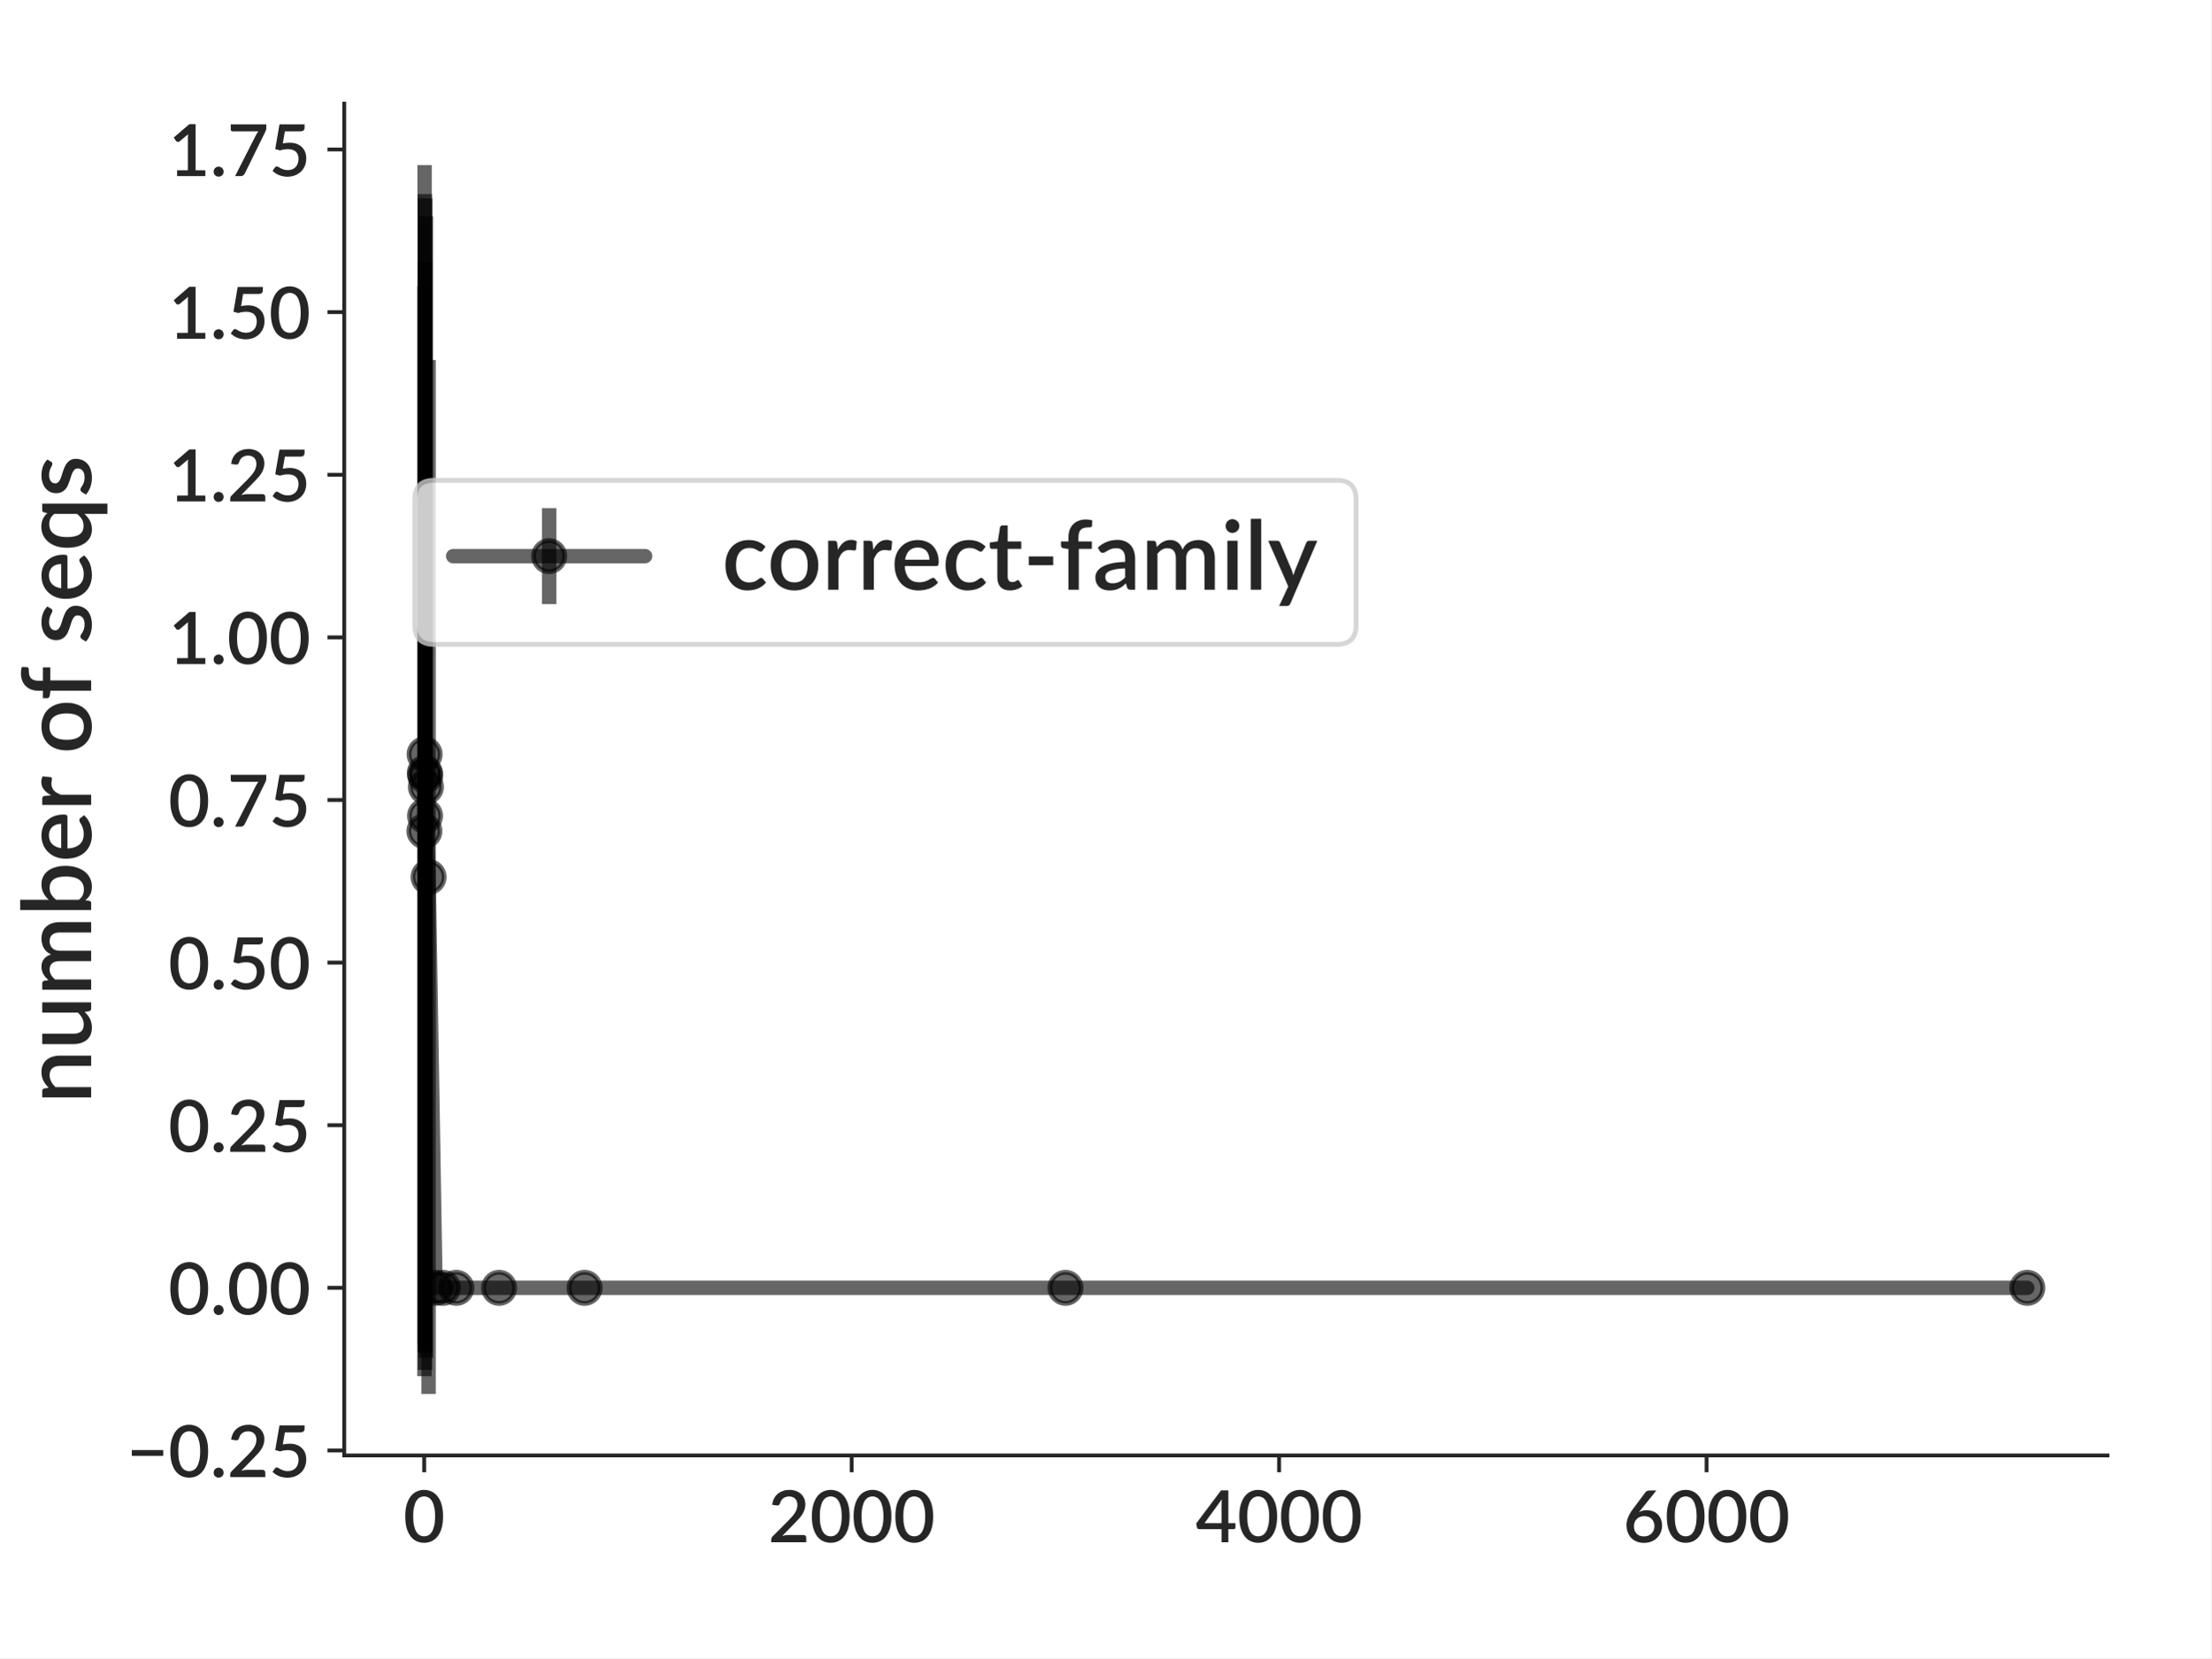
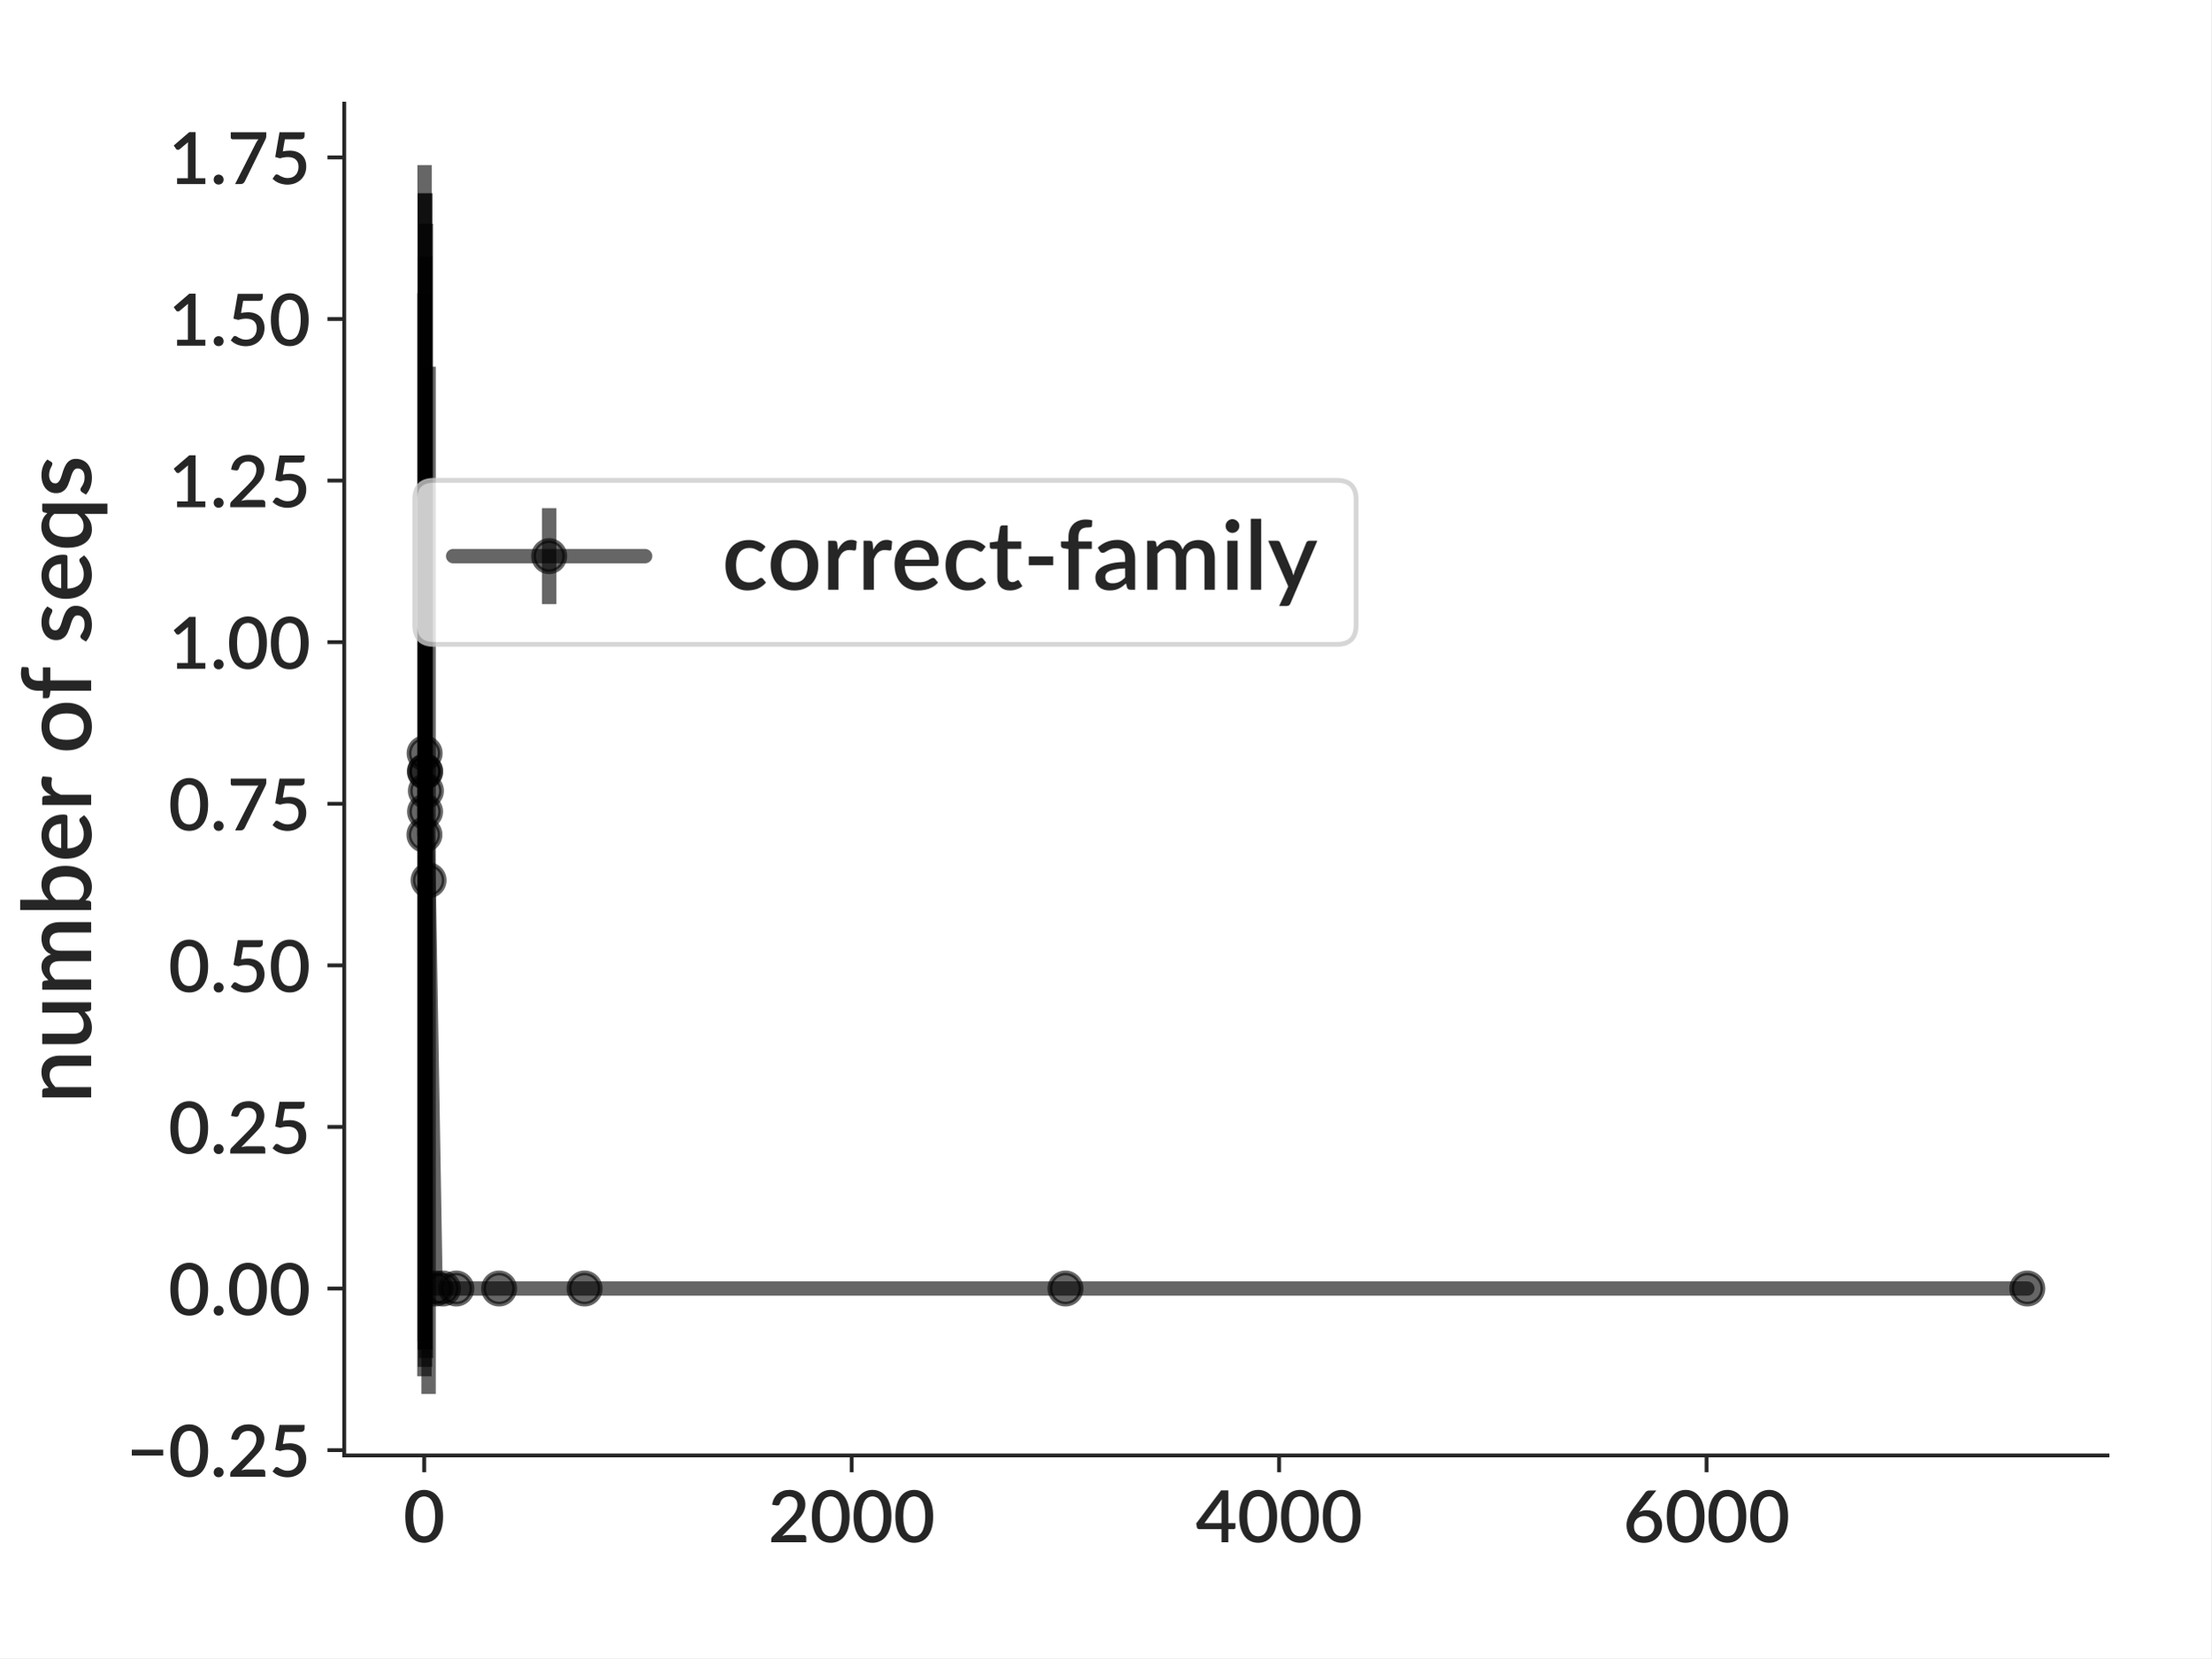
<svg xmlns="http://www.w3.org/2000/svg" xmlns:xlink="http://www.w3.org/1999/xlink" height="345.6pt" version="1.1" viewBox="0 0 460.8 345.6" width="460.8pt">
  <defs>
    <style type="text/css">*{stroke-linecap:butt;stroke-linejoin:round;}</style>
  </defs>
  <g id="figure_1">
    <g id="patch_1">
      <path d="M 0 345.6  L 460.8 345.6  L 460.8 0  L 0 0  z " style="fill:#ffffff;" />
    </g>
    <g id="axes_1">
      <g id="patch_2">
        <path d="M 71.739 303.357  L 439.2 303.357  L 439.2 21.6  L 71.739 21.6  z " style="fill:#ffffff;" />
      </g>
      <g id="matplotlib.axis_1">
        <g id="xtick_1">
          <g id="line2d_1">
            <defs>
-               <path d="M 0 0  L 0 3.5  " id="m664786b3e8" style="stroke:#262626;stroke-width:0.8;" />
+               <path d="M 0 0  L 0 3.5  " id="m40caca71a7" style="stroke:#262626;stroke-width:0.8;" />
            </defs>
            <g>
-               <use style="fill:#262626;stroke:#262626;stroke-width:0.8;" x="88.397" xlink:href="#m664786b3e8" y="303.357" />
+               <use style="fill:#262626;stroke:#262626;stroke-width:0.8;" x="88.397" xlink:href="#m40caca71a7" y="303.357" />
            </g>
          </g>
          <g id="text_1">
            <text style="fill:#262626;font-family:Lato;font-size:15px;font-stretch:normal;font-style:normal;font-weight:600;text-anchor:middle;" transform="rotate(-0, 88.39729, 321.457)" x="88.397" y="321.457">0</text>
          </g>
        </g>
        <g id="xtick_2">
          <g id="line2d_2">
            <g>
-               <use style="fill:#262626;stroke:#262626;stroke-width:0.8;" x="177.485" xlink:href="#m664786b3e8" y="303.357" />
+               <use style="fill:#262626;stroke:#262626;stroke-width:0.8;" x="177.485" xlink:href="#m40caca71a7" y="303.357" />
            </g>
          </g>
          <g id="text_2">
            <text style="fill:#262626;font-family:Lato;font-size:15px;font-stretch:normal;font-style:normal;font-weight:600;text-anchor:middle;" transform="rotate(-0, 177.4847, 321.457)" x="177.485" y="321.457">2000</text>
          </g>
        </g>
        <g id="xtick_3">
          <g id="line2d_3">
            <g>
-               <use style="fill:#262626;stroke:#262626;stroke-width:0.8;" x="266.572" xlink:href="#m664786b3e8" y="303.357" />
+               <use style="fill:#262626;stroke:#262626;stroke-width:0.8;" x="266.572" xlink:href="#m40caca71a7" y="303.357" />
            </g>
          </g>
          <g id="text_3">
            <text style="fill:#262626;font-family:Lato;font-size:15px;font-stretch:normal;font-style:normal;font-weight:600;text-anchor:middle;" transform="rotate(-0, 266.572, 321.457)" x="266.572" y="321.457">4000</text>
          </g>
        </g>
        <g id="xtick_4">
          <g id="line2d_4">
            <g>
-               <use style="fill:#262626;stroke:#262626;stroke-width:0.8;" x="355.659" xlink:href="#m664786b3e8" y="303.357" />
+               <use style="fill:#262626;stroke:#262626;stroke-width:0.8;" x="355.659" xlink:href="#m40caca71a7" y="303.357" />
            </g>
          </g>
          <g id="text_4">
            <text style="fill:#262626;font-family:Lato;font-size:15px;font-stretch:normal;font-style:normal;font-weight:600;text-anchor:middle;" transform="rotate(-0, 355.6594, 321.457)" x="355.659" y="321.457">6000</text>
          </g>
        </g>
      </g>
      <g id="matplotlib.axis_2">
        <g id="ytick_1">
          <g id="line2d_5">
            <defs>
-               <path d="M 0 0  L -3.5 0  " id="m1e387ed2fa" style="stroke:#262626;stroke-width:0.8;" />
+               <path d="M 0 0  L -3.5 0  " id="mb0d6915c65" style="stroke:#262626;stroke-width:0.8;" />
            </defs>
            <g>
-               <use style="fill:#262626;stroke:#262626;stroke-width:0.8;" x="71.739" xlink:href="#m1e387ed2fa" y="302.327" />
+               <use style="fill:#262626;stroke:#262626;stroke-width:0.8;" x="71.739" xlink:href="#mb0d6915c65" y="302.252" />
            </g>
          </g>
          <g id="text_5">
-             <text style="fill:#262626;font-family:Lato;font-size:15px;font-stretch:normal;font-style:normal;font-weight:600;text-anchor:end;" transform="rotate(-0, 64.73906, 307.8768)" x="64.739" y="307.877">−0.25</text>
+             <text style="fill:#262626;font-family:Lato;font-size:15px;font-stretch:normal;font-style:normal;font-weight:600;text-anchor:end;" transform="rotate(-0, 64.73906, 307.8017)" x="64.739" y="307.802">−0.25</text>
          </g>
        </g>
        <g id="ytick_2">
          <g id="line2d_6">
            <g>
-               <use style="fill:#262626;stroke:#262626;stroke-width:0.8;" x="71.739" xlink:href="#m1e387ed2fa" y="268.43" />
+               <use style="fill:#262626;stroke:#262626;stroke-width:0.8;" x="71.739" xlink:href="#mb0d6915c65" y="268.571" />
            </g>
          </g>
          <g id="text_6">
-             <text style="fill:#262626;font-family:Lato;font-size:15px;font-stretch:normal;font-style:normal;font-weight:600;text-anchor:end;" transform="rotate(-0, 64.73906, 273.9805)" x="64.739" y="273.98">0.00</text>
+             <text style="fill:#262626;font-family:Lato;font-size:15px;font-stretch:normal;font-style:normal;font-weight:600;text-anchor:end;" transform="rotate(-0, 64.73906, 274.1214)" x="64.739" y="274.121">0.00</text>
          </g>
        </g>
        <g id="ytick_3">
          <g id="line2d_7">
            <g>
-               <use style="fill:#262626;stroke:#262626;stroke-width:0.8;" x="71.739" xlink:href="#m1e387ed2fa" y="234.534" />
+               <use style="fill:#262626;stroke:#262626;stroke-width:0.8;" x="71.739" xlink:href="#mb0d6915c65" y="234.891" />
            </g>
          </g>
          <g id="text_7">
-             <text style="fill:#262626;font-family:Lato;font-size:15px;font-stretch:normal;font-style:normal;font-weight:600;text-anchor:end;" transform="rotate(-0, 64.73906, 240.0841)" x="64.739" y="240.084">0.25</text>
+             <text style="fill:#262626;font-family:Lato;font-size:15px;font-stretch:normal;font-style:normal;font-weight:600;text-anchor:end;" transform="rotate(-0, 64.73906, 240.4411)" x="64.739" y="240.441">0.25</text>
          </g>
        </g>
        <g id="ytick_4">
          <g id="line2d_8">
            <g>
-               <use style="fill:#262626;stroke:#262626;stroke-width:0.8;" x="71.739" xlink:href="#m1e387ed2fa" y="200.638" />
+               <use style="fill:#262626;stroke:#262626;stroke-width:0.8;" x="71.739" xlink:href="#mb0d6915c65" y="201.211" />
            </g>
          </g>
          <g id="text_8">
-             <text style="fill:#262626;font-family:Lato;font-size:15px;font-stretch:normal;font-style:normal;font-weight:600;text-anchor:end;" transform="rotate(-0, 64.73906, 206.1878)" x="64.739" y="206.188">0.50</text>
+             <text style="fill:#262626;font-family:Lato;font-size:15px;font-stretch:normal;font-style:normal;font-weight:600;text-anchor:end;" transform="rotate(-0, 64.73906, 206.7608)" x="64.739" y="206.761">0.50</text>
          </g>
        </g>
        <g id="ytick_5">
          <g id="line2d_9">
            <g>
-               <use style="fill:#262626;stroke:#262626;stroke-width:0.8;" x="71.739" xlink:href="#m1e387ed2fa" y="166.742" />
+               <use style="fill:#262626;stroke:#262626;stroke-width:0.8;" x="71.739" xlink:href="#mb0d6915c65" y="167.53" />
            </g>
          </g>
          <g id="text_9">
-             <text style="fill:#262626;font-family:Lato;font-size:15px;font-stretch:normal;font-style:normal;font-weight:600;text-anchor:end;" transform="rotate(-0, 64.73906, 172.2915)" x="64.739" y="172.292">0.75</text>
+             <text style="fill:#262626;font-family:Lato;font-size:15px;font-stretch:normal;font-style:normal;font-weight:600;text-anchor:end;" transform="rotate(-0, 64.73906, 173.0804)" x="64.739" y="173.08">0.75</text>
          </g>
        </g>
        <g id="ytick_6">
          <g id="line2d_10">
            <g>
-               <use style="fill:#262626;stroke:#262626;stroke-width:0.8;" x="71.739" xlink:href="#m1e387ed2fa" y="132.845" />
+               <use style="fill:#262626;stroke:#262626;stroke-width:0.8;" x="71.739" xlink:href="#mb0d6915c65" y="133.85" />
            </g>
          </g>
          <g id="text_10">
-             <text style="fill:#262626;font-family:Lato;font-size:15px;font-stretch:normal;font-style:normal;font-weight:600;text-anchor:end;" transform="rotate(-0, 64.73906, 138.3952)" x="64.739" y="138.395">1.00</text>
+             <text style="fill:#262626;font-family:Lato;font-size:15px;font-stretch:normal;font-style:normal;font-weight:600;text-anchor:end;" transform="rotate(-0, 64.73906, 139.4001)" x="64.739" y="139.4">1.00</text>
          </g>
        </g>
        <g id="ytick_7">
          <g id="line2d_11">
            <g>
-               <use style="fill:#262626;stroke:#262626;stroke-width:0.8;" x="71.739" xlink:href="#m1e387ed2fa" y="98.949" />
+               <use style="fill:#262626;stroke:#262626;stroke-width:0.8;" x="71.739" xlink:href="#mb0d6915c65" y="100.17" />
            </g>
          </g>
          <g id="text_11">
-             <text style="fill:#262626;font-family:Lato;font-size:15px;font-stretch:normal;font-style:normal;font-weight:600;text-anchor:end;" transform="rotate(-0, 64.73906, 104.4989)" x="64.739" y="104.499">1.25</text>
+             <text style="fill:#262626;font-family:Lato;font-size:15px;font-stretch:normal;font-style:normal;font-weight:600;text-anchor:end;" transform="rotate(-0, 64.73906, 105.7198)" x="64.739" y="105.72">1.25</text>
          </g>
        </g>
        <g id="ytick_8">
          <g id="line2d_12">
            <g>
-               <use style="fill:#262626;stroke:#262626;stroke-width:0.8;" x="71.739" xlink:href="#m1e387ed2fa" y="65.053" />
+               <use style="fill:#262626;stroke:#262626;stroke-width:0.8;" x="71.739" xlink:href="#mb0d6915c65" y="66.489" />
            </g>
          </g>
          <g id="text_12">
-             <text style="fill:#262626;font-family:Lato;font-size:15px;font-stretch:normal;font-style:normal;font-weight:600;text-anchor:end;" transform="rotate(-0, 64.73906, 70.60259)" x="64.739" y="70.603">1.50</text>
+             <text style="fill:#262626;font-family:Lato;font-size:15px;font-stretch:normal;font-style:normal;font-weight:600;text-anchor:end;" transform="rotate(-0, 64.73906, 72.03949)" x="64.739" y="72.039">1.50</text>
          </g>
        </g>
        <g id="ytick_9">
          <g id="line2d_13">
            <g>
-               <use style="fill:#262626;stroke:#262626;stroke-width:0.8;" x="71.739" xlink:href="#m1e387ed2fa" y="31.156" />
+               <use style="fill:#262626;stroke:#262626;stroke-width:0.8;" x="71.739" xlink:href="#mb0d6915c65" y="32.809" />
            </g>
          </g>
          <g id="text_13">
-             <text style="fill:#262626;font-family:Lato;font-size:15px;font-stretch:normal;font-style:normal;font-weight:600;text-anchor:end;" transform="rotate(-0, 64.73906, 36.70629)" x="64.739" y="36.706">1.75</text>
+             <text style="fill:#262626;font-family:Lato;font-size:15px;font-stretch:normal;font-style:normal;font-weight:600;text-anchor:end;" transform="rotate(-0, 64.73906, 38.35917)" x="64.739" y="38.359">1.75</text>
          </g>
        </g>
        <g id="text_14">
          <text style="fill:#262626;font-family:Lato;font-size:20px;font-stretch:normal;font-style:normal;font-weight:600;text-anchor:middle;" transform="rotate(-90, 19, 162.4785)" x="19" y="162.479">number of seqs</text>
        </g>
      </g>
      <g id="LineCollection_1">
-         <path clip-path="url(#p999aabd6dd)" d="M 88.442 286.843  L 88.442 59.621  " style="fill:none;stroke:#000000;stroke-opacity:0.6;stroke-width:3;" />
-         <path clip-path="url(#p999aabd6dd)" d="M 88.486 280.009  L 88.486 34.407  " style="fill:none;stroke:#000000;stroke-opacity:0.6;stroke-width:3;" />
-         <path clip-path="url(#p999aabd6dd)" d="M 88.531 281.73  L 88.531 40.454  " style="fill:none;stroke:#000000;stroke-opacity:0.6;stroke-width:3;" />
-         <path clip-path="url(#p999aabd6dd)" d="M 88.575 285.544  L 88.575 54.553  " style="fill:none;stroke:#000000;stroke-opacity:0.6;stroke-width:3;" />
-         <path clip-path="url(#p999aabd6dd)" d="M 88.62 281.977  L 88.62 41.337  " style="fill:none;stroke:#000000;stroke-opacity:0.6;stroke-width:3;" />
-         <path clip-path="url(#p999aabd6dd)" d="M 88.754 283.005  L 88.754 45.054  " style="fill:none;stroke:#000000;stroke-opacity:0.6;stroke-width:3;" />
-         <path clip-path="url(#p999aabd6dd)" d="M 89.31 290.55  L 89.31 75.045  " style="fill:none;stroke:#000000;stroke-opacity:0.6;stroke-width:3;" />
-         <path clip-path="url(#p999aabd6dd)" d="M 90.758 268.43  L 90.758 268.43  " style="fill:none;stroke:#000000;stroke-opacity:0.6;stroke-width:3;" />
-         <path clip-path="url(#p999aabd6dd)" d="M 92.317 268.43  L 92.317 268.43  " style="fill:none;stroke:#000000;stroke-opacity:0.6;stroke-width:3;" />
-         <path clip-path="url(#p999aabd6dd)" d="M 95.101 268.43  L 95.101 268.43  " style="fill:none;stroke:#000000;stroke-opacity:0.6;stroke-width:3;" />
-         <path clip-path="url(#p999aabd6dd)" d="M 104.01 268.43  L 104.01 268.43  " style="fill:none;stroke:#000000;stroke-opacity:0.6;stroke-width:3;" />
-         <path clip-path="url(#p999aabd6dd)" d="M 121.827 268.43  L 121.827 268.43  " style="fill:none;stroke:#000000;stroke-opacity:0.6;stroke-width:3;" />
-         <path clip-path="url(#p999aabd6dd)" d="M 222.051 268.43  L 222.051 268.43  " style="fill:none;stroke:#000000;stroke-opacity:0.6;stroke-width:3;" />
-         <path clip-path="url(#p999aabd6dd)" d="M 422.497 268.43  L 422.497 268.43  " style="fill:none;stroke:#000000;stroke-opacity:0.6;stroke-width:3;" />
+         <path clip-path="url(#pfb0b83f3d3)" d="M 88.442 286.867  L 88.442 61.093  " style="fill:none;stroke:#000000;stroke-opacity:0.6;stroke-width:3;" />
+         <path clip-path="url(#pfb0b83f3d3)" d="M 88.486 279.604  L 88.486 34.407  " style="fill:none;stroke:#000000;stroke-opacity:0.6;stroke-width:3;" />
+         <path clip-path="url(#pfb0b83f3d3)" d="M 88.531 281.293  L 88.531 40.296  " style="fill:none;stroke:#000000;stroke-opacity:0.6;stroke-width:3;" />
+         <path clip-path="url(#pfb0b83f3d3)" d="M 88.575 284.893  L 88.575 53.454  " style="fill:none;stroke:#000000;stroke-opacity:0.6;stroke-width:3;" />
+         <path clip-path="url(#pfb0b83f3d3)" d="M 88.62 281.293  L 88.62 40.296  " style="fill:none;stroke:#000000;stroke-opacity:0.6;stroke-width:3;" />
+         <path clip-path="url(#pfb0b83f3d3)" d="M 88.754 283.053  L 88.754 46.619  " style="fill:none;stroke:#000000;stroke-opacity:0.6;stroke-width:3;" />
+         <path clip-path="url(#pfb0b83f3d3)" d="M 89.31 290.55  L 89.31 76.419  " style="fill:none;stroke:#000000;stroke-opacity:0.6;stroke-width:3;" />
+         <path clip-path="url(#pfb0b83f3d3)" d="M 90.758 268.571  L 90.758 268.571  " style="fill:none;stroke:#000000;stroke-opacity:0.6;stroke-width:3;" />
+         <path clip-path="url(#pfb0b83f3d3)" d="M 92.317 268.571  L 92.317 268.571  " style="fill:none;stroke:#000000;stroke-opacity:0.6;stroke-width:3;" />
+         <path clip-path="url(#pfb0b83f3d3)" d="M 95.101 268.571  L 95.101 268.571  " style="fill:none;stroke:#000000;stroke-opacity:0.6;stroke-width:3;" />
+         <path clip-path="url(#pfb0b83f3d3)" d="M 104.01 268.571  L 104.01 268.571  " style="fill:none;stroke:#000000;stroke-opacity:0.6;stroke-width:3;" />
+         <path clip-path="url(#pfb0b83f3d3)" d="M 121.827 268.571  L 121.827 268.571  " style="fill:none;stroke:#000000;stroke-opacity:0.6;stroke-width:3;" />
+         <path clip-path="url(#pfb0b83f3d3)" d="M 222.051 268.571  L 222.051 268.571  " style="fill:none;stroke:#000000;stroke-opacity:0.6;stroke-width:3;" />
+         <path clip-path="url(#pfb0b83f3d3)" d="M 422.497 268.571  L 422.497 268.571  " style="fill:none;stroke:#000000;stroke-opacity:0.6;stroke-width:3;" />
      </g>
      <g id="line2d_14">
-         <path clip-path="url(#p999aabd6dd)" d="M 88.442 173.232  L 88.486 157.208  L 88.531 161.092  L 88.575 170.048  L 88.62 161.657  L 88.754 164.03  L 89.31 182.798  L 90.758 268.43  L 92.317 268.43  L 95.101 268.43  L 104.01 268.43  L 121.827 268.43  L 222.051 268.43  L 422.497 268.43  " style="fill:none;stroke:#000000;stroke-linecap:round;stroke-opacity:0.6;stroke-width:3;" />
+         <path clip-path="url(#pfb0b83f3d3)" d="M 88.442 173.98  L 88.486 157.005  L 88.531 160.794  L 88.575 169.173  L 88.62 160.794  L 88.754 164.836  L 89.31 183.484  L 90.758 268.571  L 92.317 268.571  L 95.101 268.571  L 104.01 268.571  L 121.827 268.571  L 222.051 268.571  L 422.497 268.571  " style="fill:none;stroke:#000000;stroke-linecap:round;stroke-opacity:0.6;stroke-width:3;" />
        <defs>
-           <path d="M 0 3.25  C 0.862 3.25 1.689 2.908 2.298 2.298  C 2.908 1.689 3.25 0.862 3.25 0  C 3.25 -0.862 2.908 -1.689 2.298 -2.298  C 1.689 -2.908 0.862 -3.25 0 -3.25  C -0.862 -3.25 -1.689 -2.908 -2.298 -2.298  C -2.908 -1.689 -3.25 -0.862 -3.25 0  C -3.25 0.862 -2.908 1.689 -2.298 2.298  C -1.689 2.908 -0.862 3.25 0 3.25  z " id="m08e7d7efc3" style="stroke:#000000;stroke-opacity:0.6;" />
+           <path d="M 0 3.25  C 0.862 3.25 1.689 2.908 2.298 2.298  C 2.908 1.689 3.25 0.862 3.25 0  C 3.25 -0.862 2.908 -1.689 2.298 -2.298  C 1.689 -2.908 0.862 -3.25 0 -3.25  C -0.862 -3.25 -1.689 -2.908 -2.298 -2.298  C -2.908 -1.689 -3.25 -0.862 -3.25 0  C -3.25 0.862 -2.908 1.689 -2.298 2.298  C -1.689 2.908 -0.862 3.25 0 3.25  z " id="m79c2292ce8" style="stroke:#000000;stroke-opacity:0.6;" />
        </defs>
-         <g clip-path="url(#p999aabd6dd)">
-           <use style="fill-opacity:0.6;stroke:#000000;stroke-opacity:0.6;" x="88.442" xlink:href="#m08e7d7efc3" y="173.232" />
-           <use style="fill-opacity:0.6;stroke:#000000;stroke-opacity:0.6;" x="88.486" xlink:href="#m08e7d7efc3" y="157.208" />
-           <use style="fill-opacity:0.6;stroke:#000000;stroke-opacity:0.6;" x="88.531" xlink:href="#m08e7d7efc3" y="161.092" />
-           <use style="fill-opacity:0.6;stroke:#000000;stroke-opacity:0.6;" x="88.575" xlink:href="#m08e7d7efc3" y="170.048" />
-           <use style="fill-opacity:0.6;stroke:#000000;stroke-opacity:0.6;" x="88.62" xlink:href="#m08e7d7efc3" y="161.657" />
-           <use style="fill-opacity:0.6;stroke:#000000;stroke-opacity:0.6;" x="88.754" xlink:href="#m08e7d7efc3" y="164.03" />
-           <use style="fill-opacity:0.6;stroke:#000000;stroke-opacity:0.6;" x="89.31" xlink:href="#m08e7d7efc3" y="182.798" />
-           <use style="fill-opacity:0.6;stroke:#000000;stroke-opacity:0.6;" x="90.758" xlink:href="#m08e7d7efc3" y="268.43" />
-           <use style="fill-opacity:0.6;stroke:#000000;stroke-opacity:0.6;" x="92.317" xlink:href="#m08e7d7efc3" y="268.43" />
-           <use style="fill-opacity:0.6;stroke:#000000;stroke-opacity:0.6;" x="95.101" xlink:href="#m08e7d7efc3" y="268.43" />
-           <use style="fill-opacity:0.6;stroke:#000000;stroke-opacity:0.6;" x="104.01" xlink:href="#m08e7d7efc3" y="268.43" />
-           <use style="fill-opacity:0.6;stroke:#000000;stroke-opacity:0.6;" x="121.827" xlink:href="#m08e7d7efc3" y="268.43" />
-           <use style="fill-opacity:0.6;stroke:#000000;stroke-opacity:0.6;" x="222.051" xlink:href="#m08e7d7efc3" y="268.43" />
-           <use style="fill-opacity:0.6;stroke:#000000;stroke-opacity:0.6;" x="422.497" xlink:href="#m08e7d7efc3" y="268.43" />
+         <g clip-path="url(#pfb0b83f3d3)">
+           <use style="fill-opacity:0.6;stroke:#000000;stroke-opacity:0.6;" x="88.442" xlink:href="#m79c2292ce8" y="173.98" />
+           <use style="fill-opacity:0.6;stroke:#000000;stroke-opacity:0.6;" x="88.486" xlink:href="#m79c2292ce8" y="157.005" />
+           <use style="fill-opacity:0.6;stroke:#000000;stroke-opacity:0.6;" x="88.531" xlink:href="#m79c2292ce8" y="160.794" />
+           <use style="fill-opacity:0.6;stroke:#000000;stroke-opacity:0.6;" x="88.575" xlink:href="#m79c2292ce8" y="169.173" />
+           <use style="fill-opacity:0.6;stroke:#000000;stroke-opacity:0.6;" x="88.62" xlink:href="#m79c2292ce8" y="160.794" />
+           <use style="fill-opacity:0.6;stroke:#000000;stroke-opacity:0.6;" x="88.754" xlink:href="#m79c2292ce8" y="164.836" />
+           <use style="fill-opacity:0.6;stroke:#000000;stroke-opacity:0.6;" x="89.31" xlink:href="#m79c2292ce8" y="183.484" />
+           <use style="fill-opacity:0.6;stroke:#000000;stroke-opacity:0.6;" x="90.758" xlink:href="#m79c2292ce8" y="268.571" />
+           <use style="fill-opacity:0.6;stroke:#000000;stroke-opacity:0.6;" x="92.317" xlink:href="#m79c2292ce8" y="268.571" />
+           <use style="fill-opacity:0.6;stroke:#000000;stroke-opacity:0.6;" x="95.101" xlink:href="#m79c2292ce8" y="268.571" />
+           <use style="fill-opacity:0.6;stroke:#000000;stroke-opacity:0.6;" x="104.01" xlink:href="#m79c2292ce8" y="268.571" />
+           <use style="fill-opacity:0.6;stroke:#000000;stroke-opacity:0.6;" x="121.827" xlink:href="#m79c2292ce8" y="268.571" />
+           <use style="fill-opacity:0.6;stroke:#000000;stroke-opacity:0.6;" x="222.051" xlink:href="#m79c2292ce8" y="268.571" />
+           <use style="fill-opacity:0.6;stroke:#000000;stroke-opacity:0.6;" x="422.497" xlink:href="#m79c2292ce8" y="268.571" />
        </g>
      </g>
      <g id="patch_3">
        <path d="M 71.739 303.357  L 71.739 21.6  " style="fill:none;stroke:#262626;stroke-linecap:square;stroke-linejoin:miter;stroke-width:0.8;" />
      </g>
      <g id="patch_4">
        <path d="M 71.739 303.357  L 439.2 303.357  " style="fill:none;stroke:#262626;stroke-linecap:square;stroke-linejoin:miter;stroke-width:0.8;" />
      </g>
      <g id="legend_1">
        <g id="patch_5">
          <path d="M 90.438 134.303  L 278.613 134.303  Q 282.613 134.303 282.613 130.303  L 282.613 104.112  Q 282.613 100.112 278.613 100.112  L 90.438 100.112  Q 86.438 100.112 86.438 104.112  L 86.438 130.303  Q 86.438 134.303 90.438 134.303  z " style="fill:#ffffff;opacity:0.8;stroke:#cccccc;stroke-linejoin:miter;" />
        </g>
        <g id="LineCollection_2">
          <path d="M 114.438 125.912  L 114.438 105.912  " style="fill:none;stroke:#000000;stroke-opacity:0.6;stroke-width:3;" />
        </g>
        <g id="line2d_15">
          <path d="M 94.438 115.912  L 134.438 115.912  " style="fill:none;stroke:#000000;stroke-linecap:round;stroke-opacity:0.6;stroke-width:3;" />
        </g>
        <g id="line2d_16">
          <g>
-             <use style="fill-opacity:0.6;stroke:#000000;stroke-opacity:0.6;" x="114.438" xlink:href="#m08e7d7efc3" y="115.912" />
+             <use style="fill-opacity:0.6;stroke:#000000;stroke-opacity:0.6;" x="114.438" xlink:href="#m79c2292ce8" y="115.912" />
          </g>
        </g>
        <g id="text_15">
          <text style="fill:#262626;font-family:Lato;font-size:20px;font-stretch:normal;font-style:normal;font-weight:600;text-anchor:start;" transform="rotate(-0, 150.4375, 122.9122)" x="150.438" y="122.912">correct-family</text>
        </g>
      </g>
    </g>
  </g>
  <defs>
-     <clipPath id="p999aabd6dd">
+     <clipPath id="pfb0b83f3d3">
      <rect height="281.757" width="367.461" x="71.739" y="21.6" />
    </clipPath>
  </defs>
</svg>
